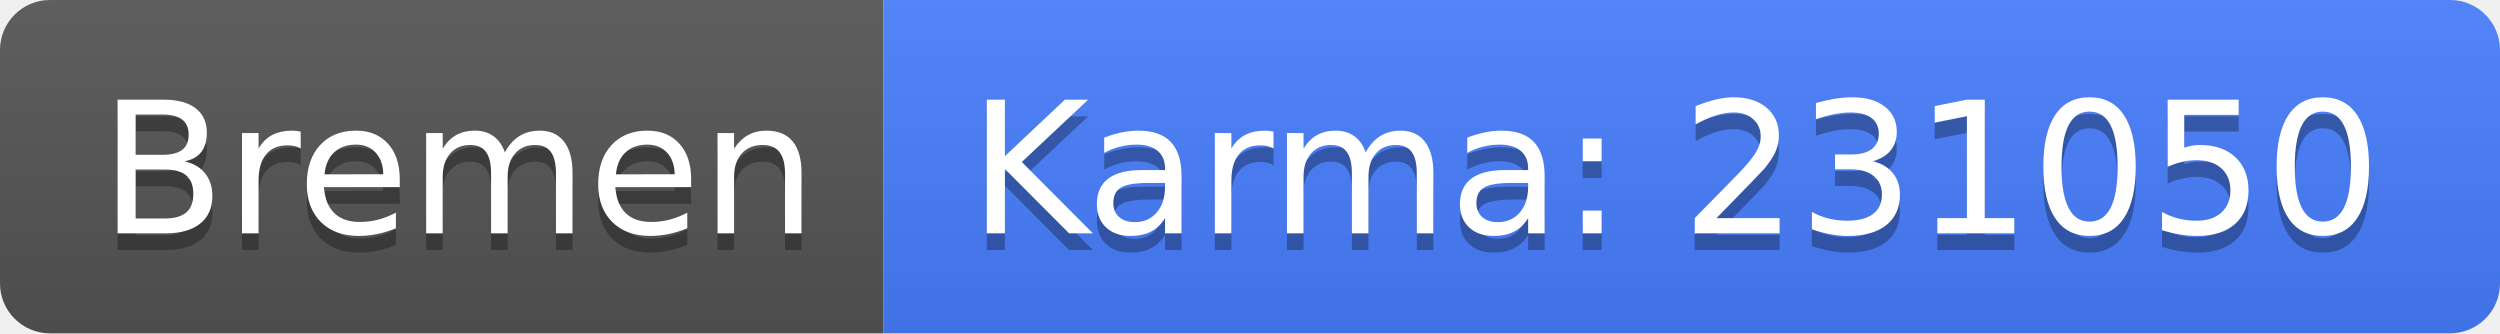
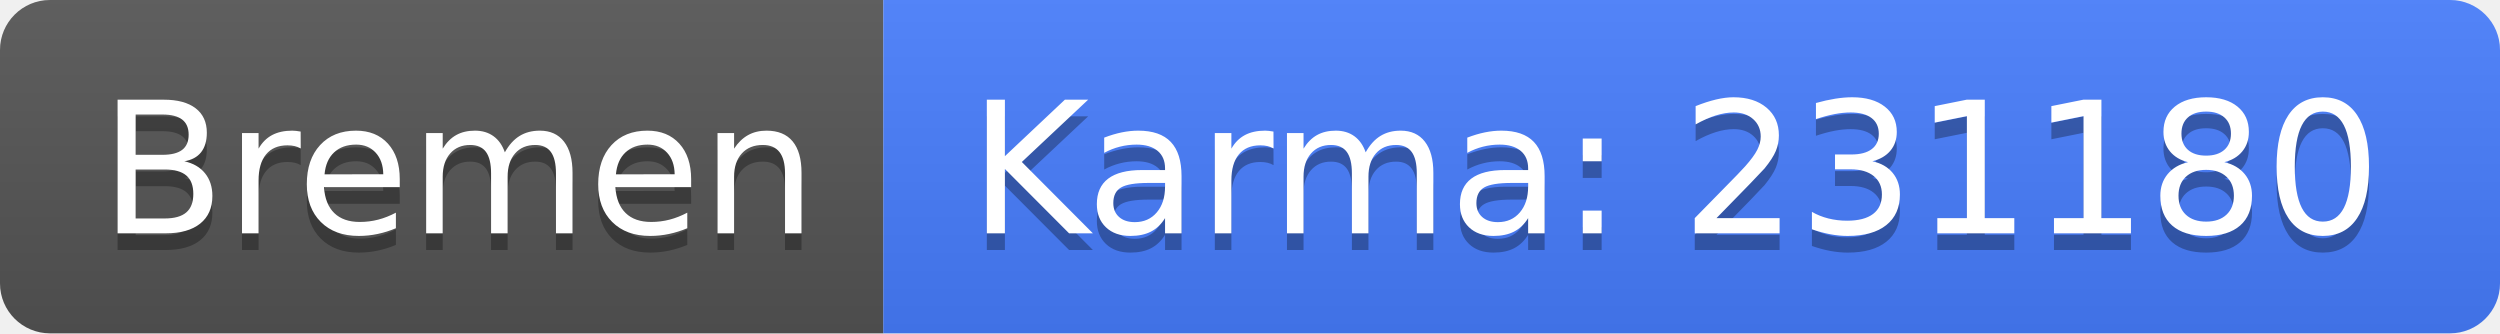
<svg xmlns="http://www.w3.org/2000/svg" width="150" height="20">
  <linearGradient id="b" x2="0" y2="100%">
    <stop offset="0" stop-color="#bbb" stop-opacity=".1" />
    <stop offset="1" stop-opacity=".1" />
  </linearGradient>
  <clipPath id="a">
    <rect width="150" height="20" rx="3" fill="#fff" />
  </clipPath>
  <g clip-path="url(#a)">
    <path fill="#555" d="M0 0h53v20H0z" />
    <path fill="#477eff" d="M53 0h97v20H53z" />
    <path fill="url(#b)" d="M0 0h150v20H0z" />
  </g>
  <g fill="#fff" text-anchor="middle" font-family="DejaVu Sans,Verdana,Geneva,sans-serif" font-size="110">
    <text x="275" y="150" fill="#010101" fill-opacity=".3" transform="scale(.1)" textLength="430">Bremen</text>
    <text x="275" y="140" transform="scale(.1)" textLength="430">Bremen</text>
-     <text x="1005" y="150" fill="#010101" fill-opacity=".3" transform="scale(.1)" textLength="870">Karma: 231050</text>
-     <text x="1005" y="140" transform="scale(.1)" textLength="870">Karma: 231050</text>
+     <text x="1005" y="150" fill="#010101" fill-opacity=".3" transform="scale(.1)" textLength="870">Karma: 231180</text>
+     <text x="1005" y="140" transform="scale(.1)" textLength="870">Karma: 231180</text>
  </g>
</svg>
